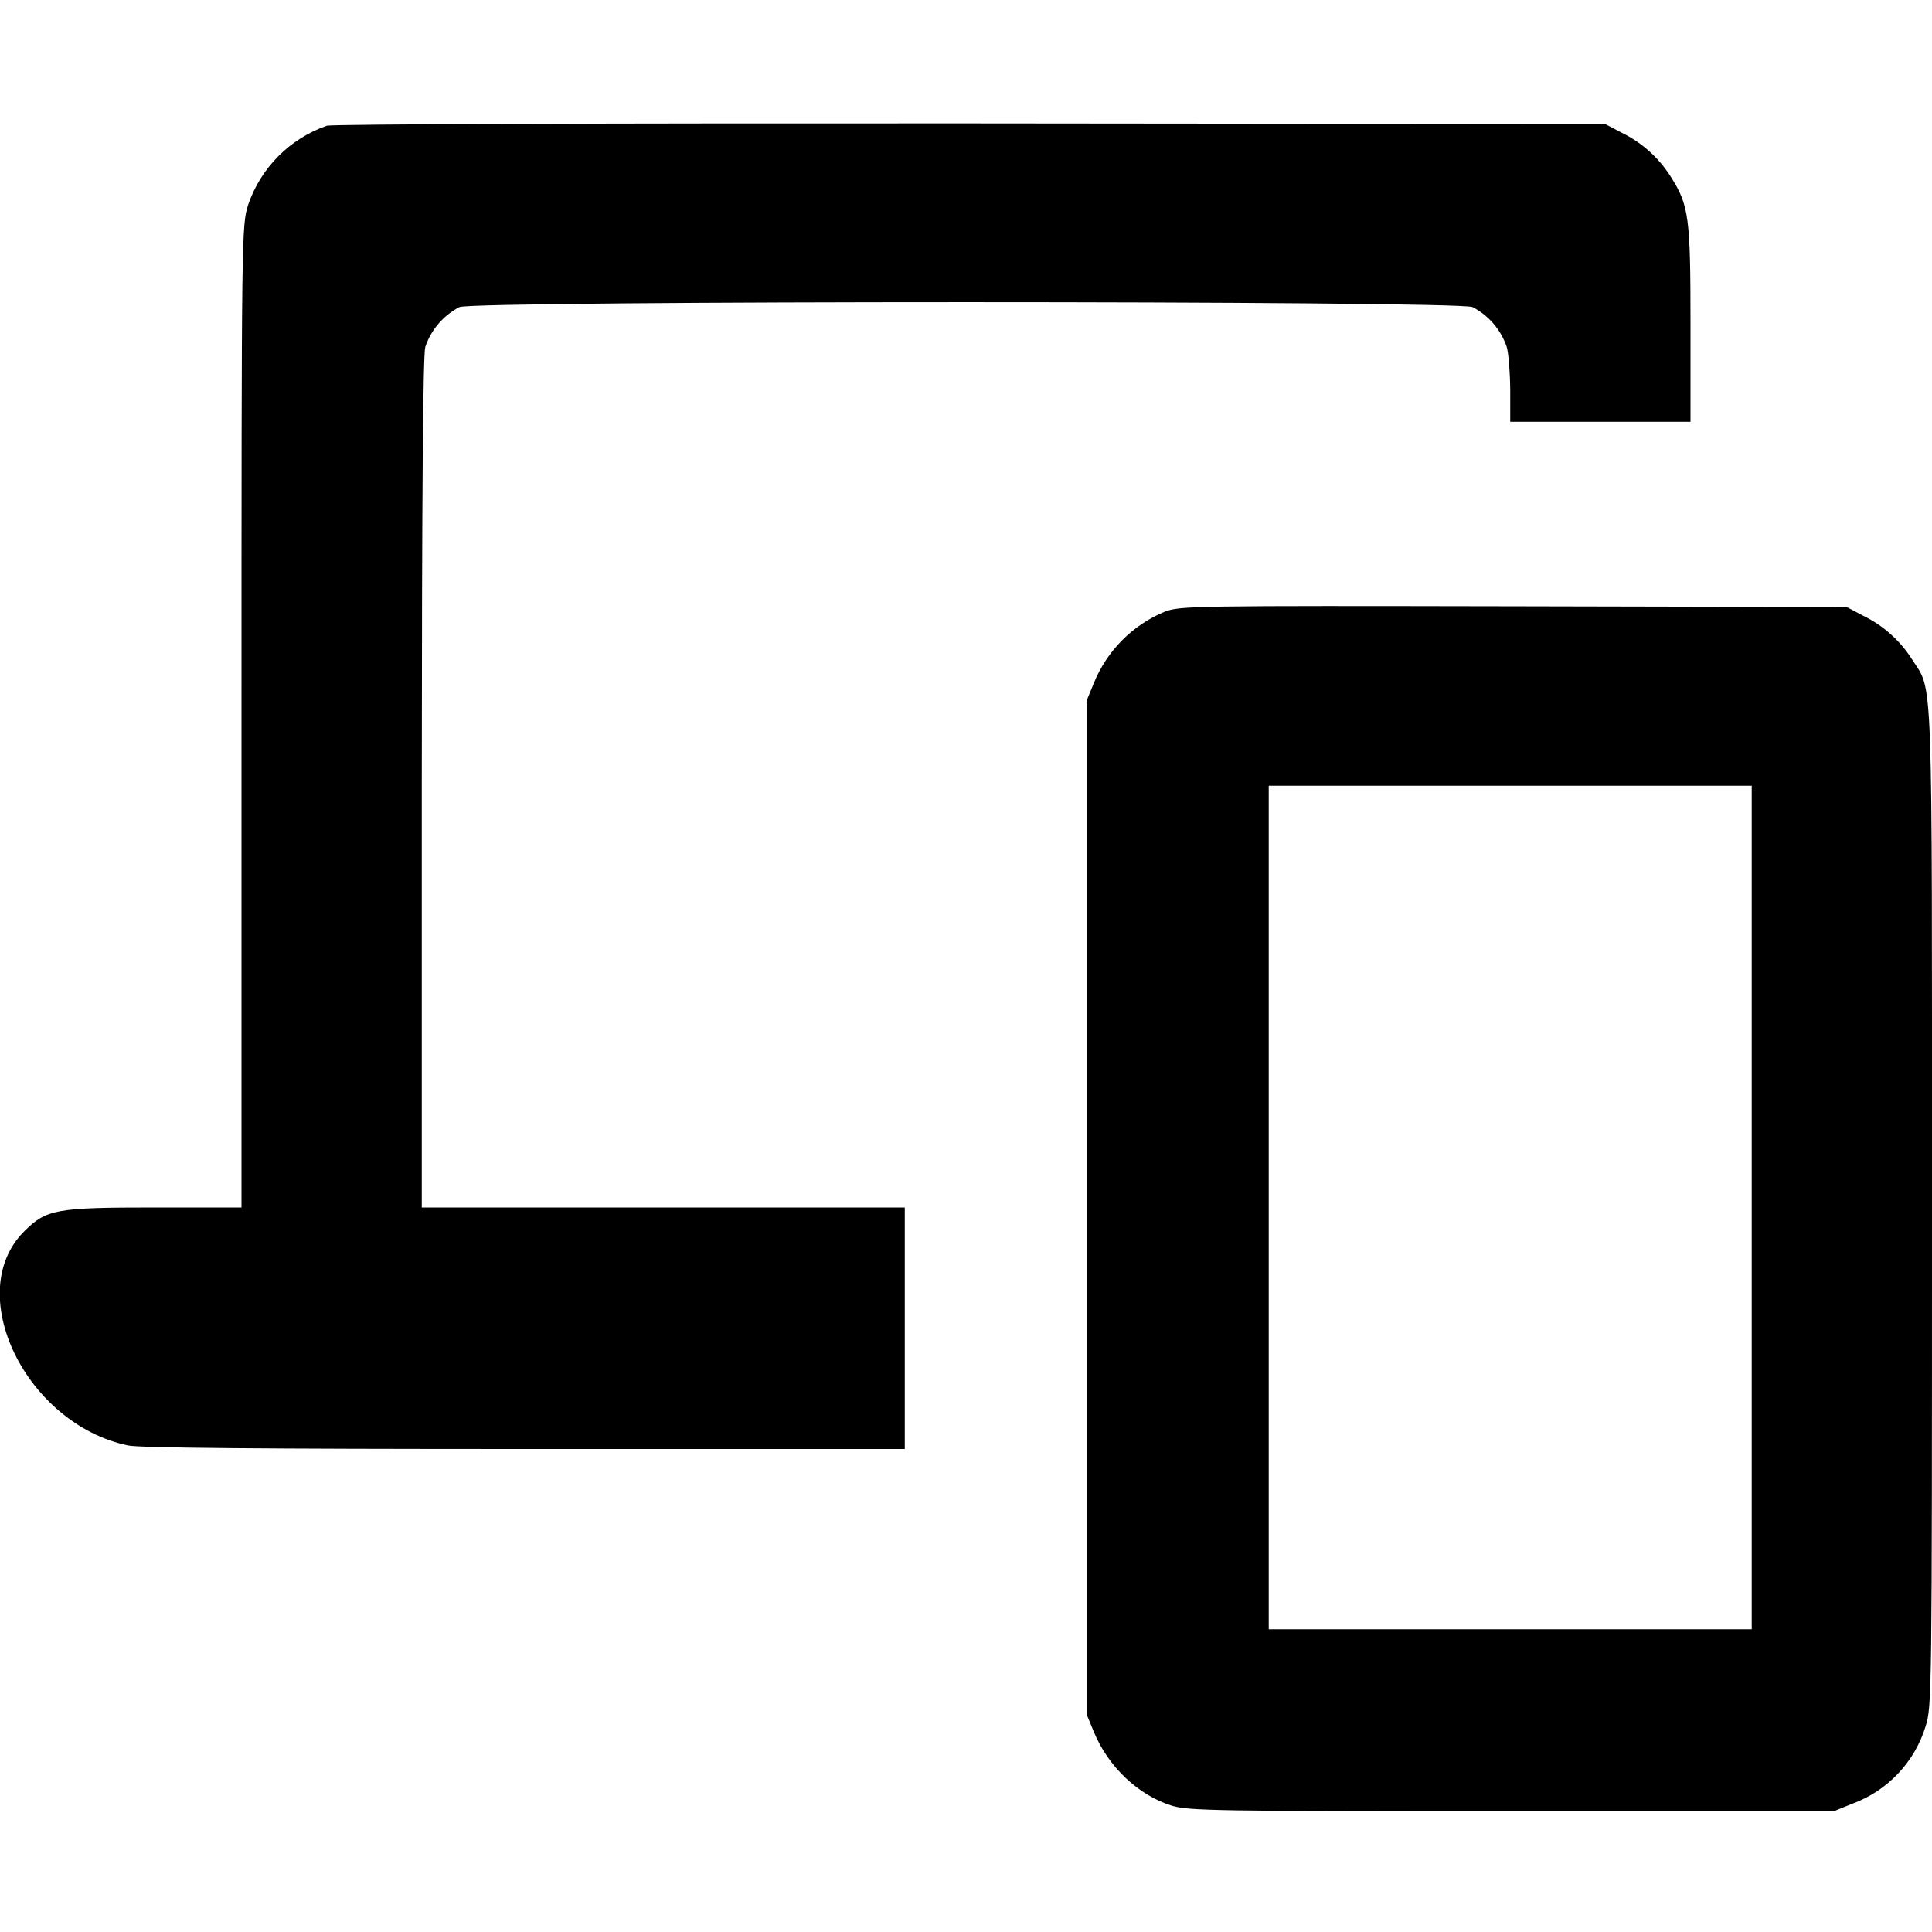
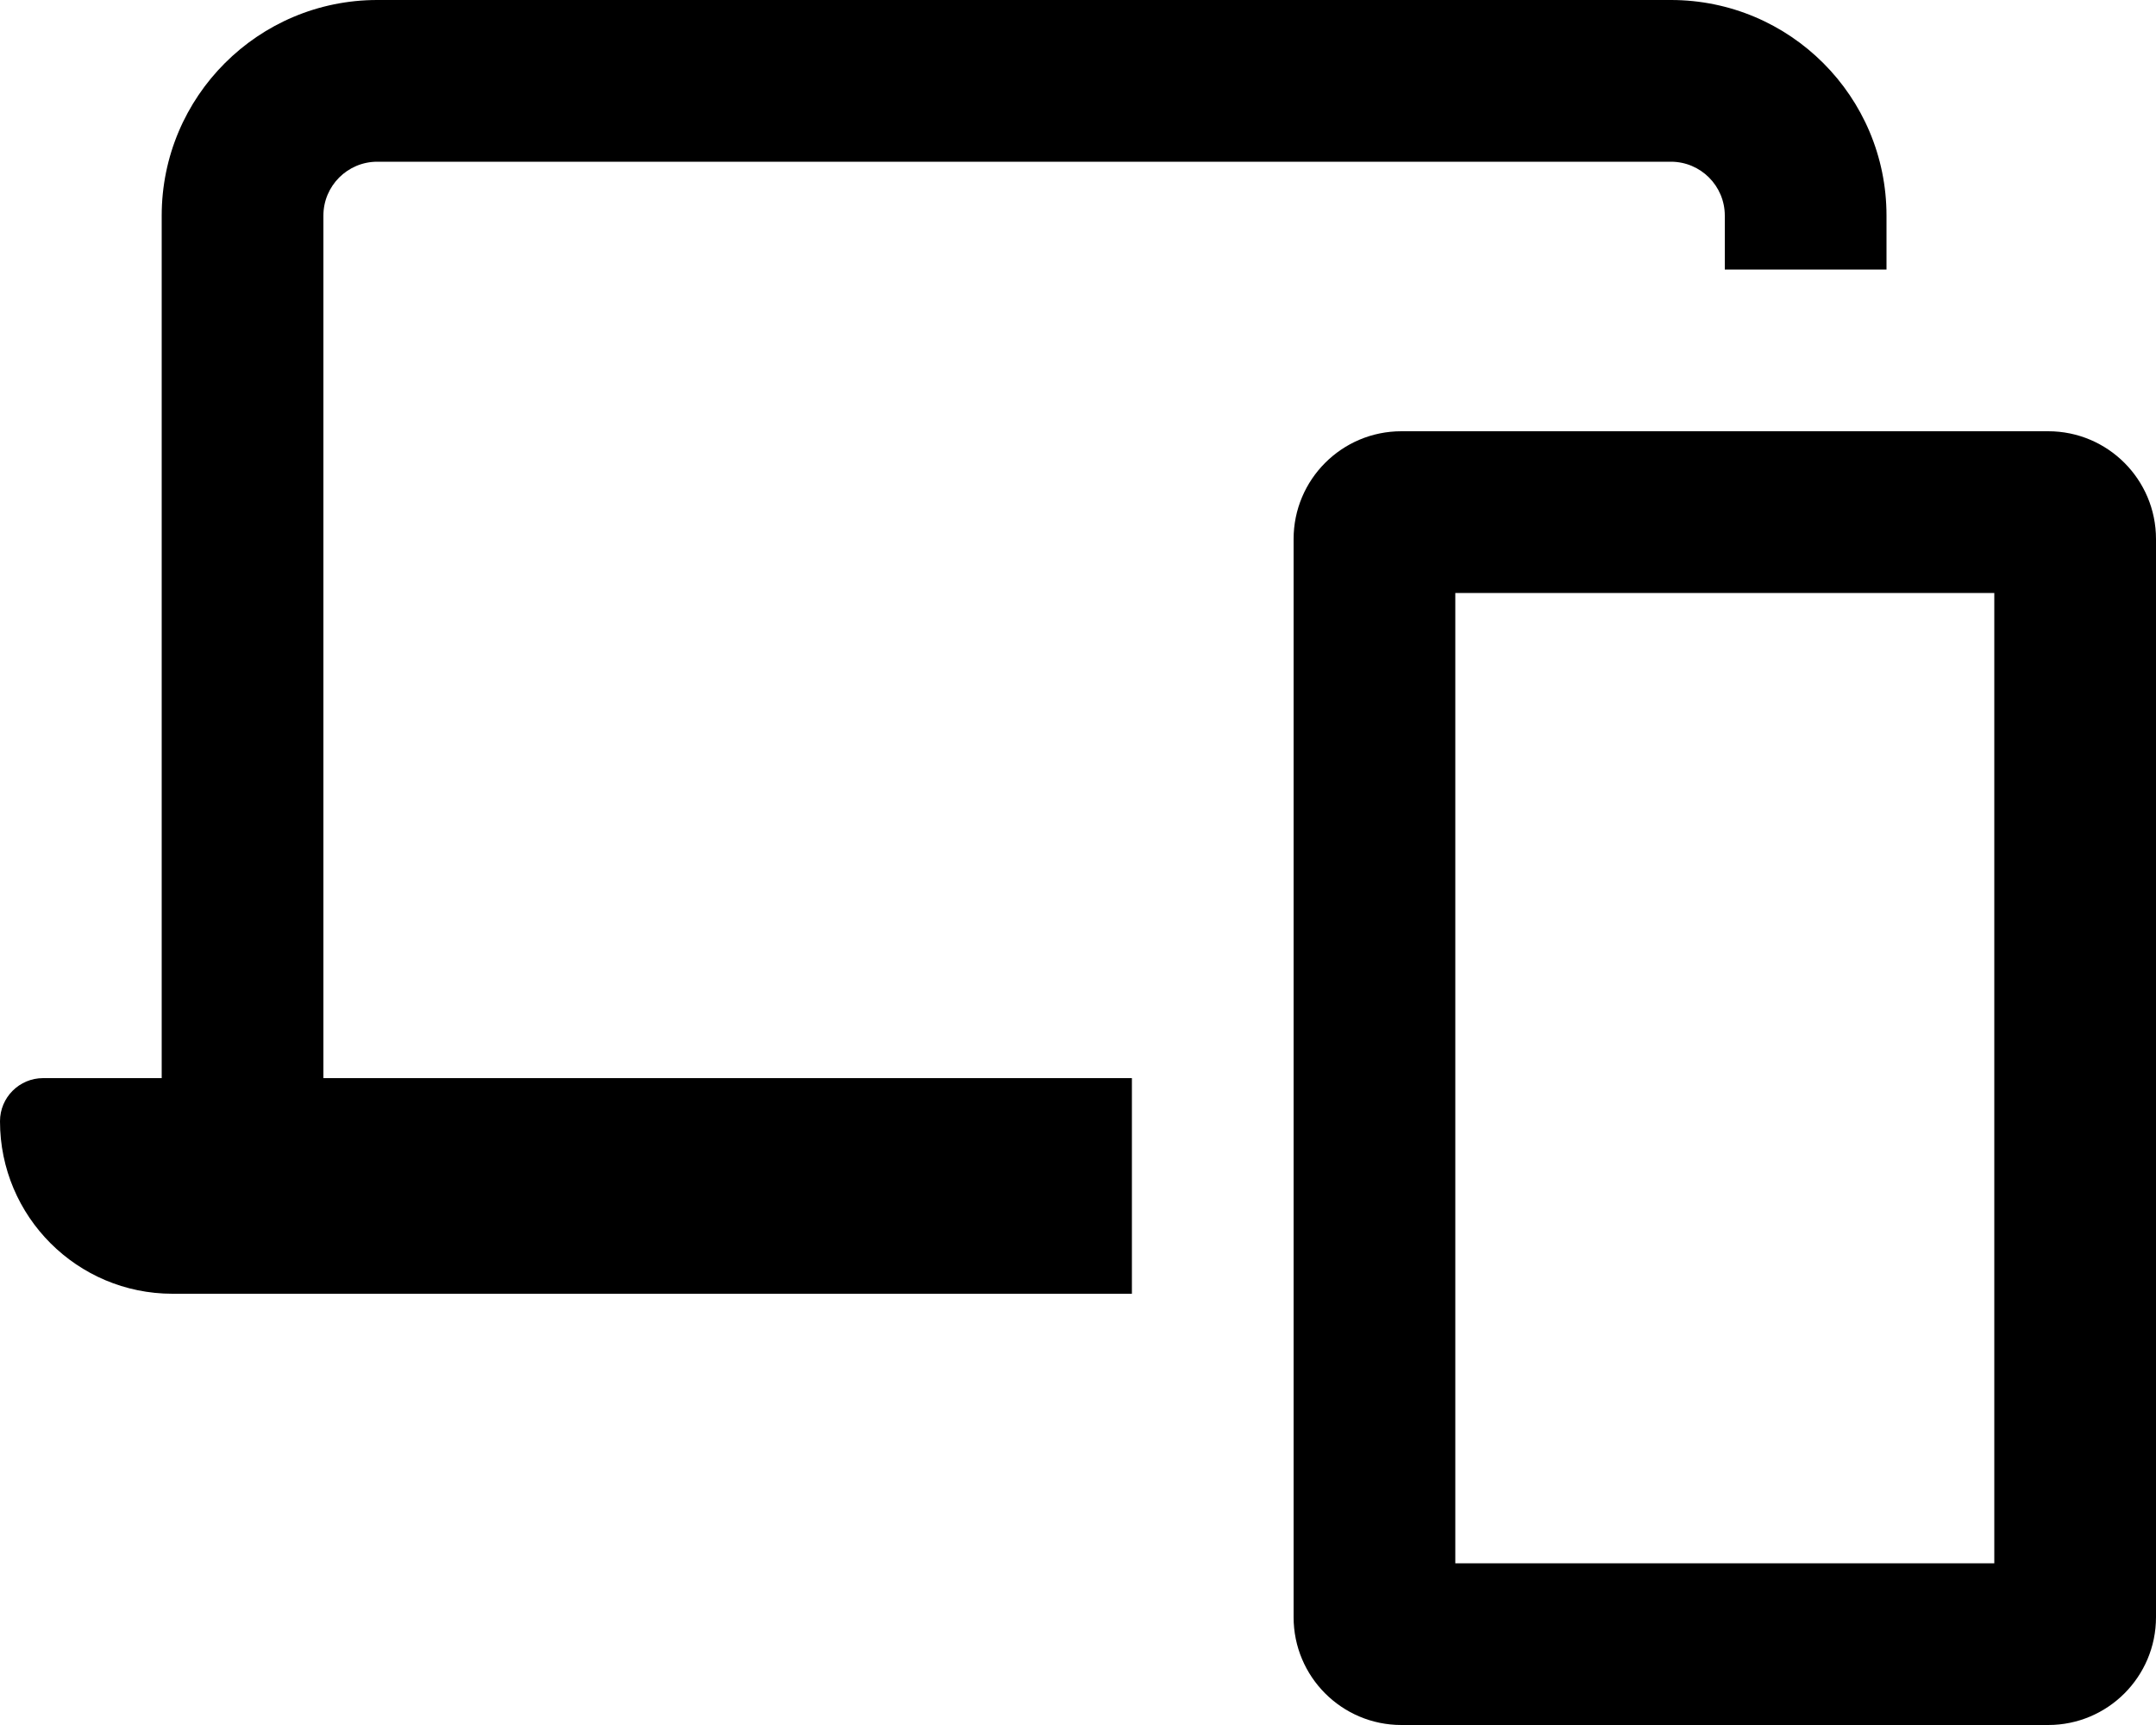
- <svg xmlns="http://www.w3.org/2000/svg" viewBox="0 0 16 16" fill="currentColor">
-   <path d="M2.707 1.041a1.055 1.055 0 0 0-.652.655C2.001 1.87 2 1.917 2 5.936V10h-.715c-.824 0-.901.014-1.086.199-.511.512.016 1.595.862 1.772.099.02 1.094.029 3.287.029h3.145v-2h-4V6.487c.001-2.37.01-3.546.029-3.614a.583.583 0 0 1 .283-.33c.129-.054 8.261-.054 8.39 0a.583.583 0 0 1 .283.33c.016.055.028.217.029.36v.26H14v-.808c0-.891-.013-.985-.165-1.224a.994.994 0 0 0-.403-.361l-.139-.073-5.253-.005c-2.975-.002-5.288.006-5.333.019m6.938 4.025a1.08 1.08 0 0 0-.587.593L9 5.8v8.4l.058.141c.119.29.369.527.646.613.138.042.36.046 2.816.046h2.667l.15-.061a.993.993 0 0 0 .61-.642c.052-.166.053-.24.053-4.295 0-4.548.01-4.266-.165-4.541a.994.994 0 0 0-.403-.361l-.139-.073-2.76-.006c-2.648-.005-2.765-.004-2.888.045M14.507 10v3.493h-4V6.507h4V10" />
+ <svg xmlns="http://www.w3.org/2000/svg" viewBox="0 0 20 16" fill="currentColor">
+   <path d="M16 2v.5h1.5V2a2 2 0 0 0-2-2h-12a2 2 0 0 0-2 2v8H.4a.4.4 0 0 0-.4.4A1.6 1.6 0 0 0 1.6 12h8.9v-2H3V2a.5.5 0 0 1 .5-.5h12a.5.5 0 0 1 .5.5z" />
+   <path fill-rule="evenodd" d="M19 4a1 1 0 0 1 1 1v10a1 1 0 0 1-1 1h-6a1 1 0 0 1-1-1V5a1 1 0 0 1 1-1h6zm-.5 10.5v-9h-5v9h5z" />
</svg>
